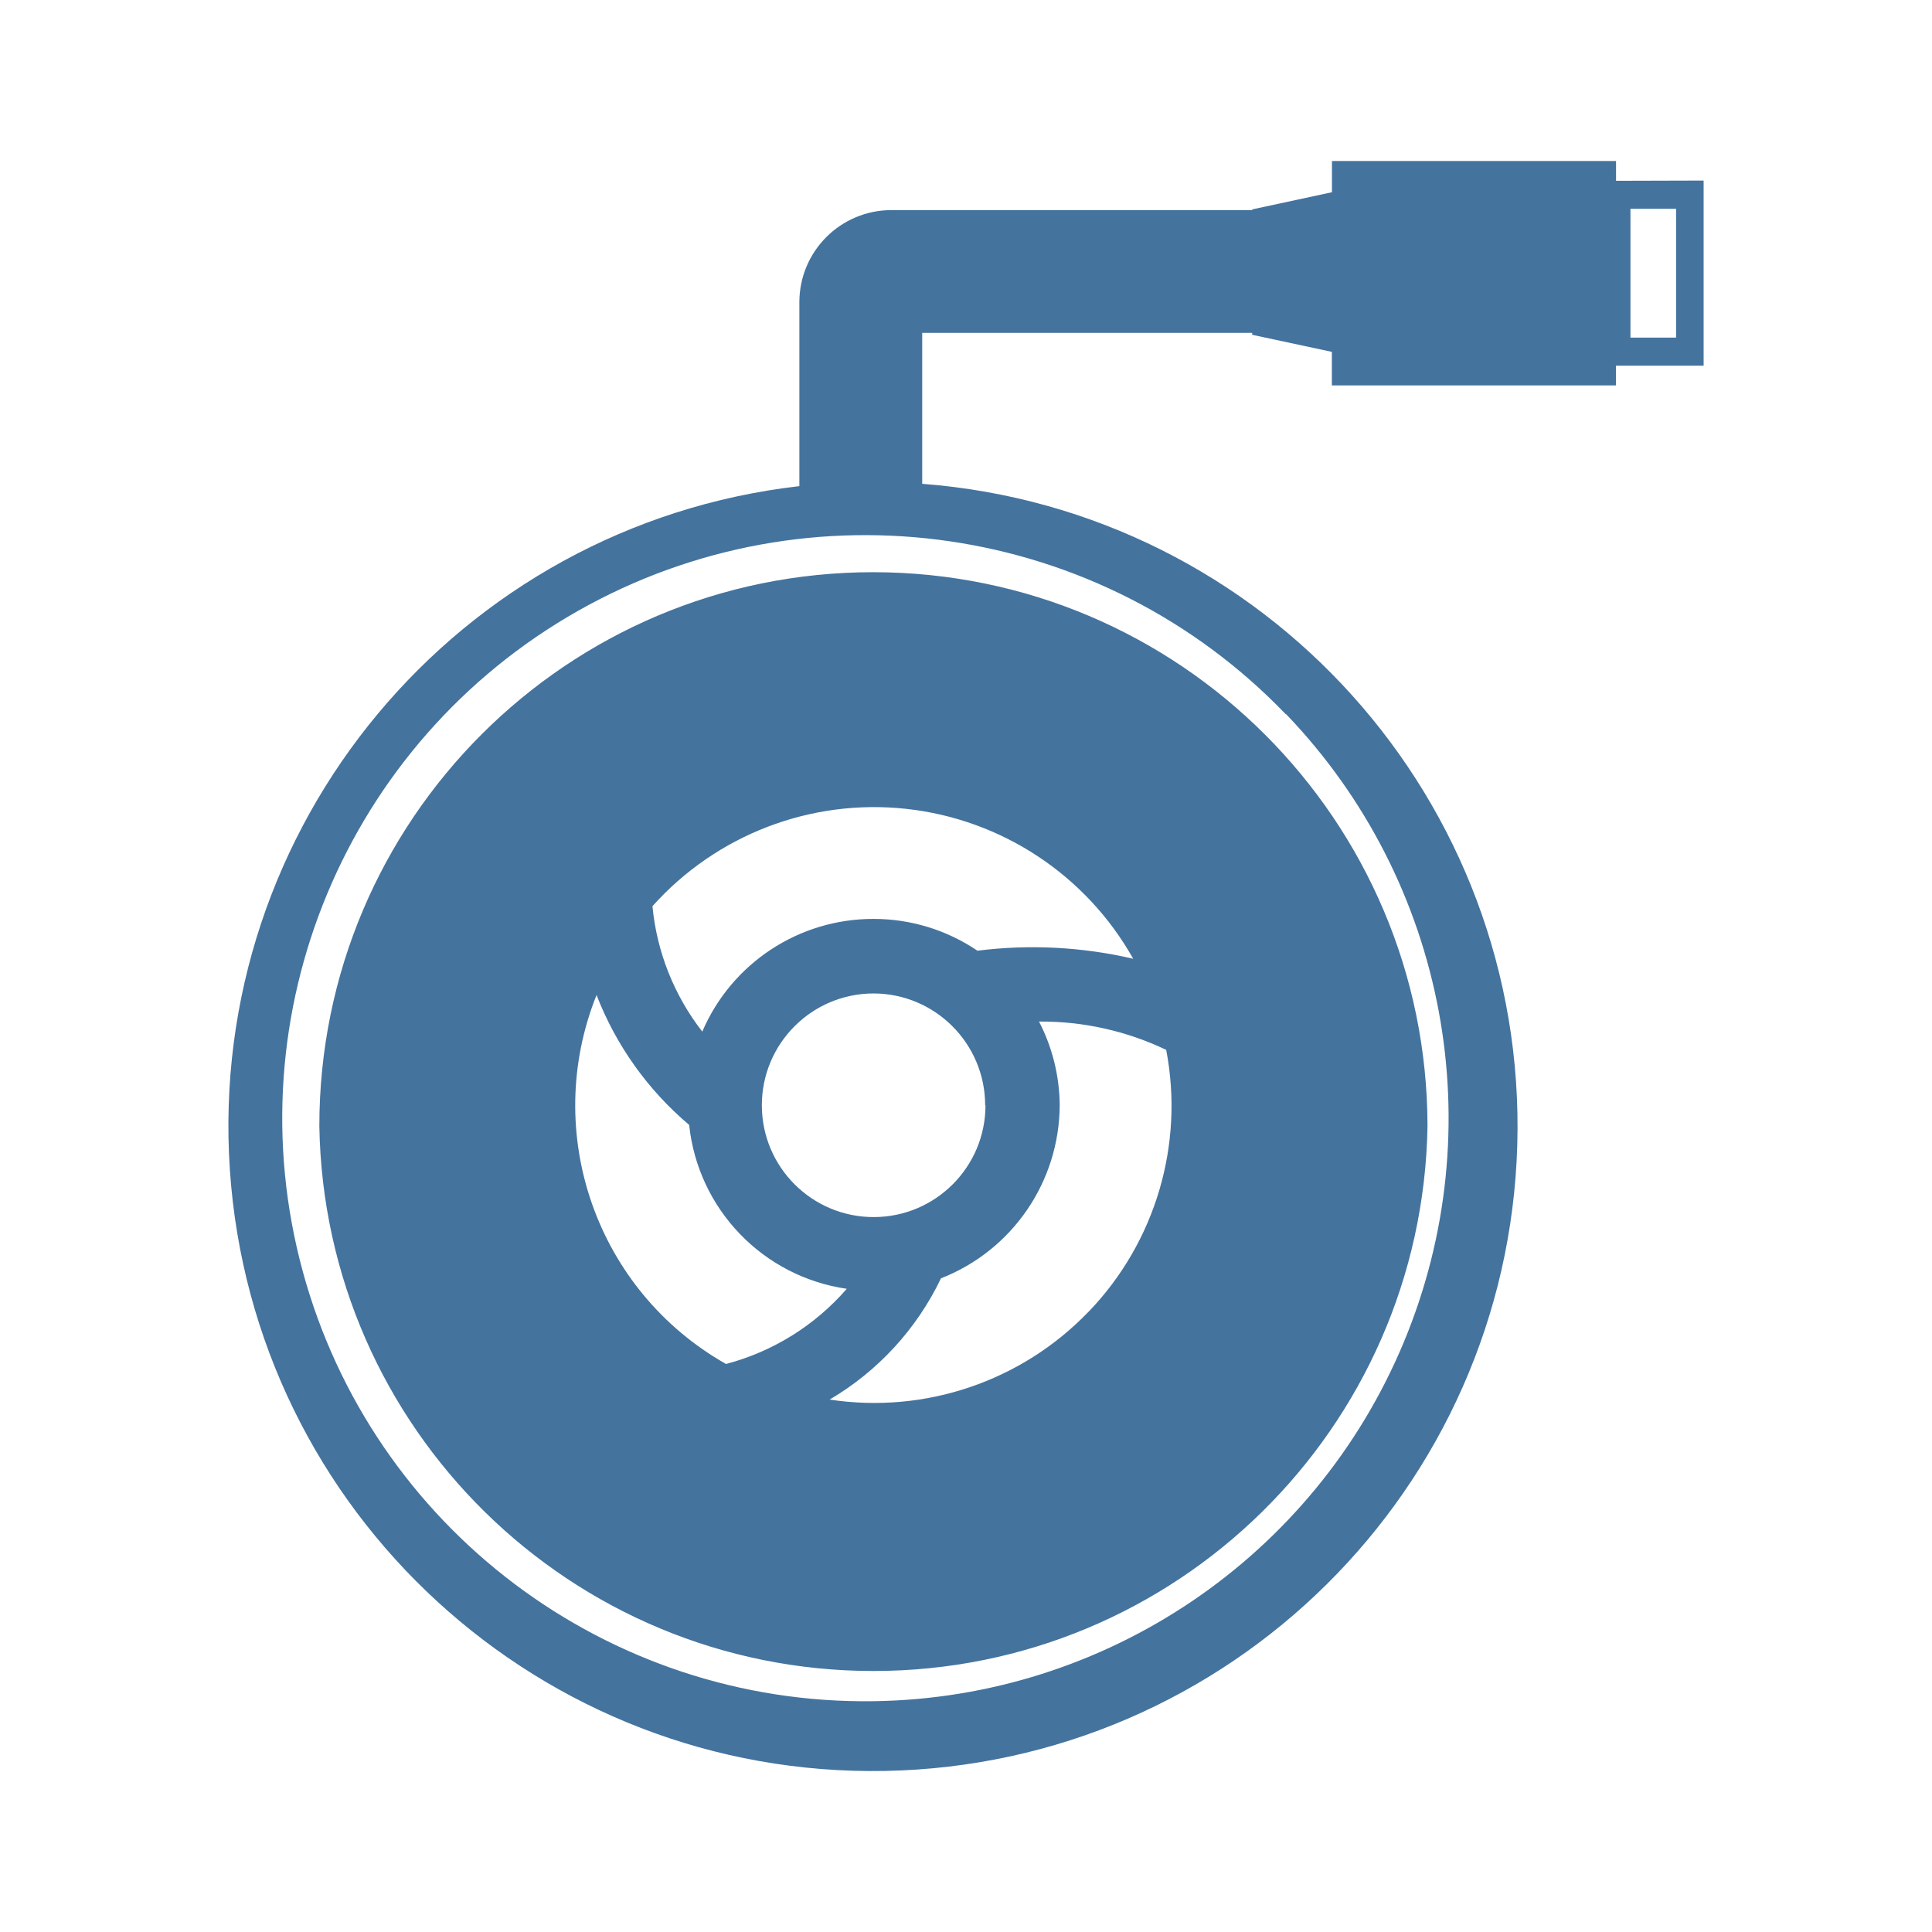
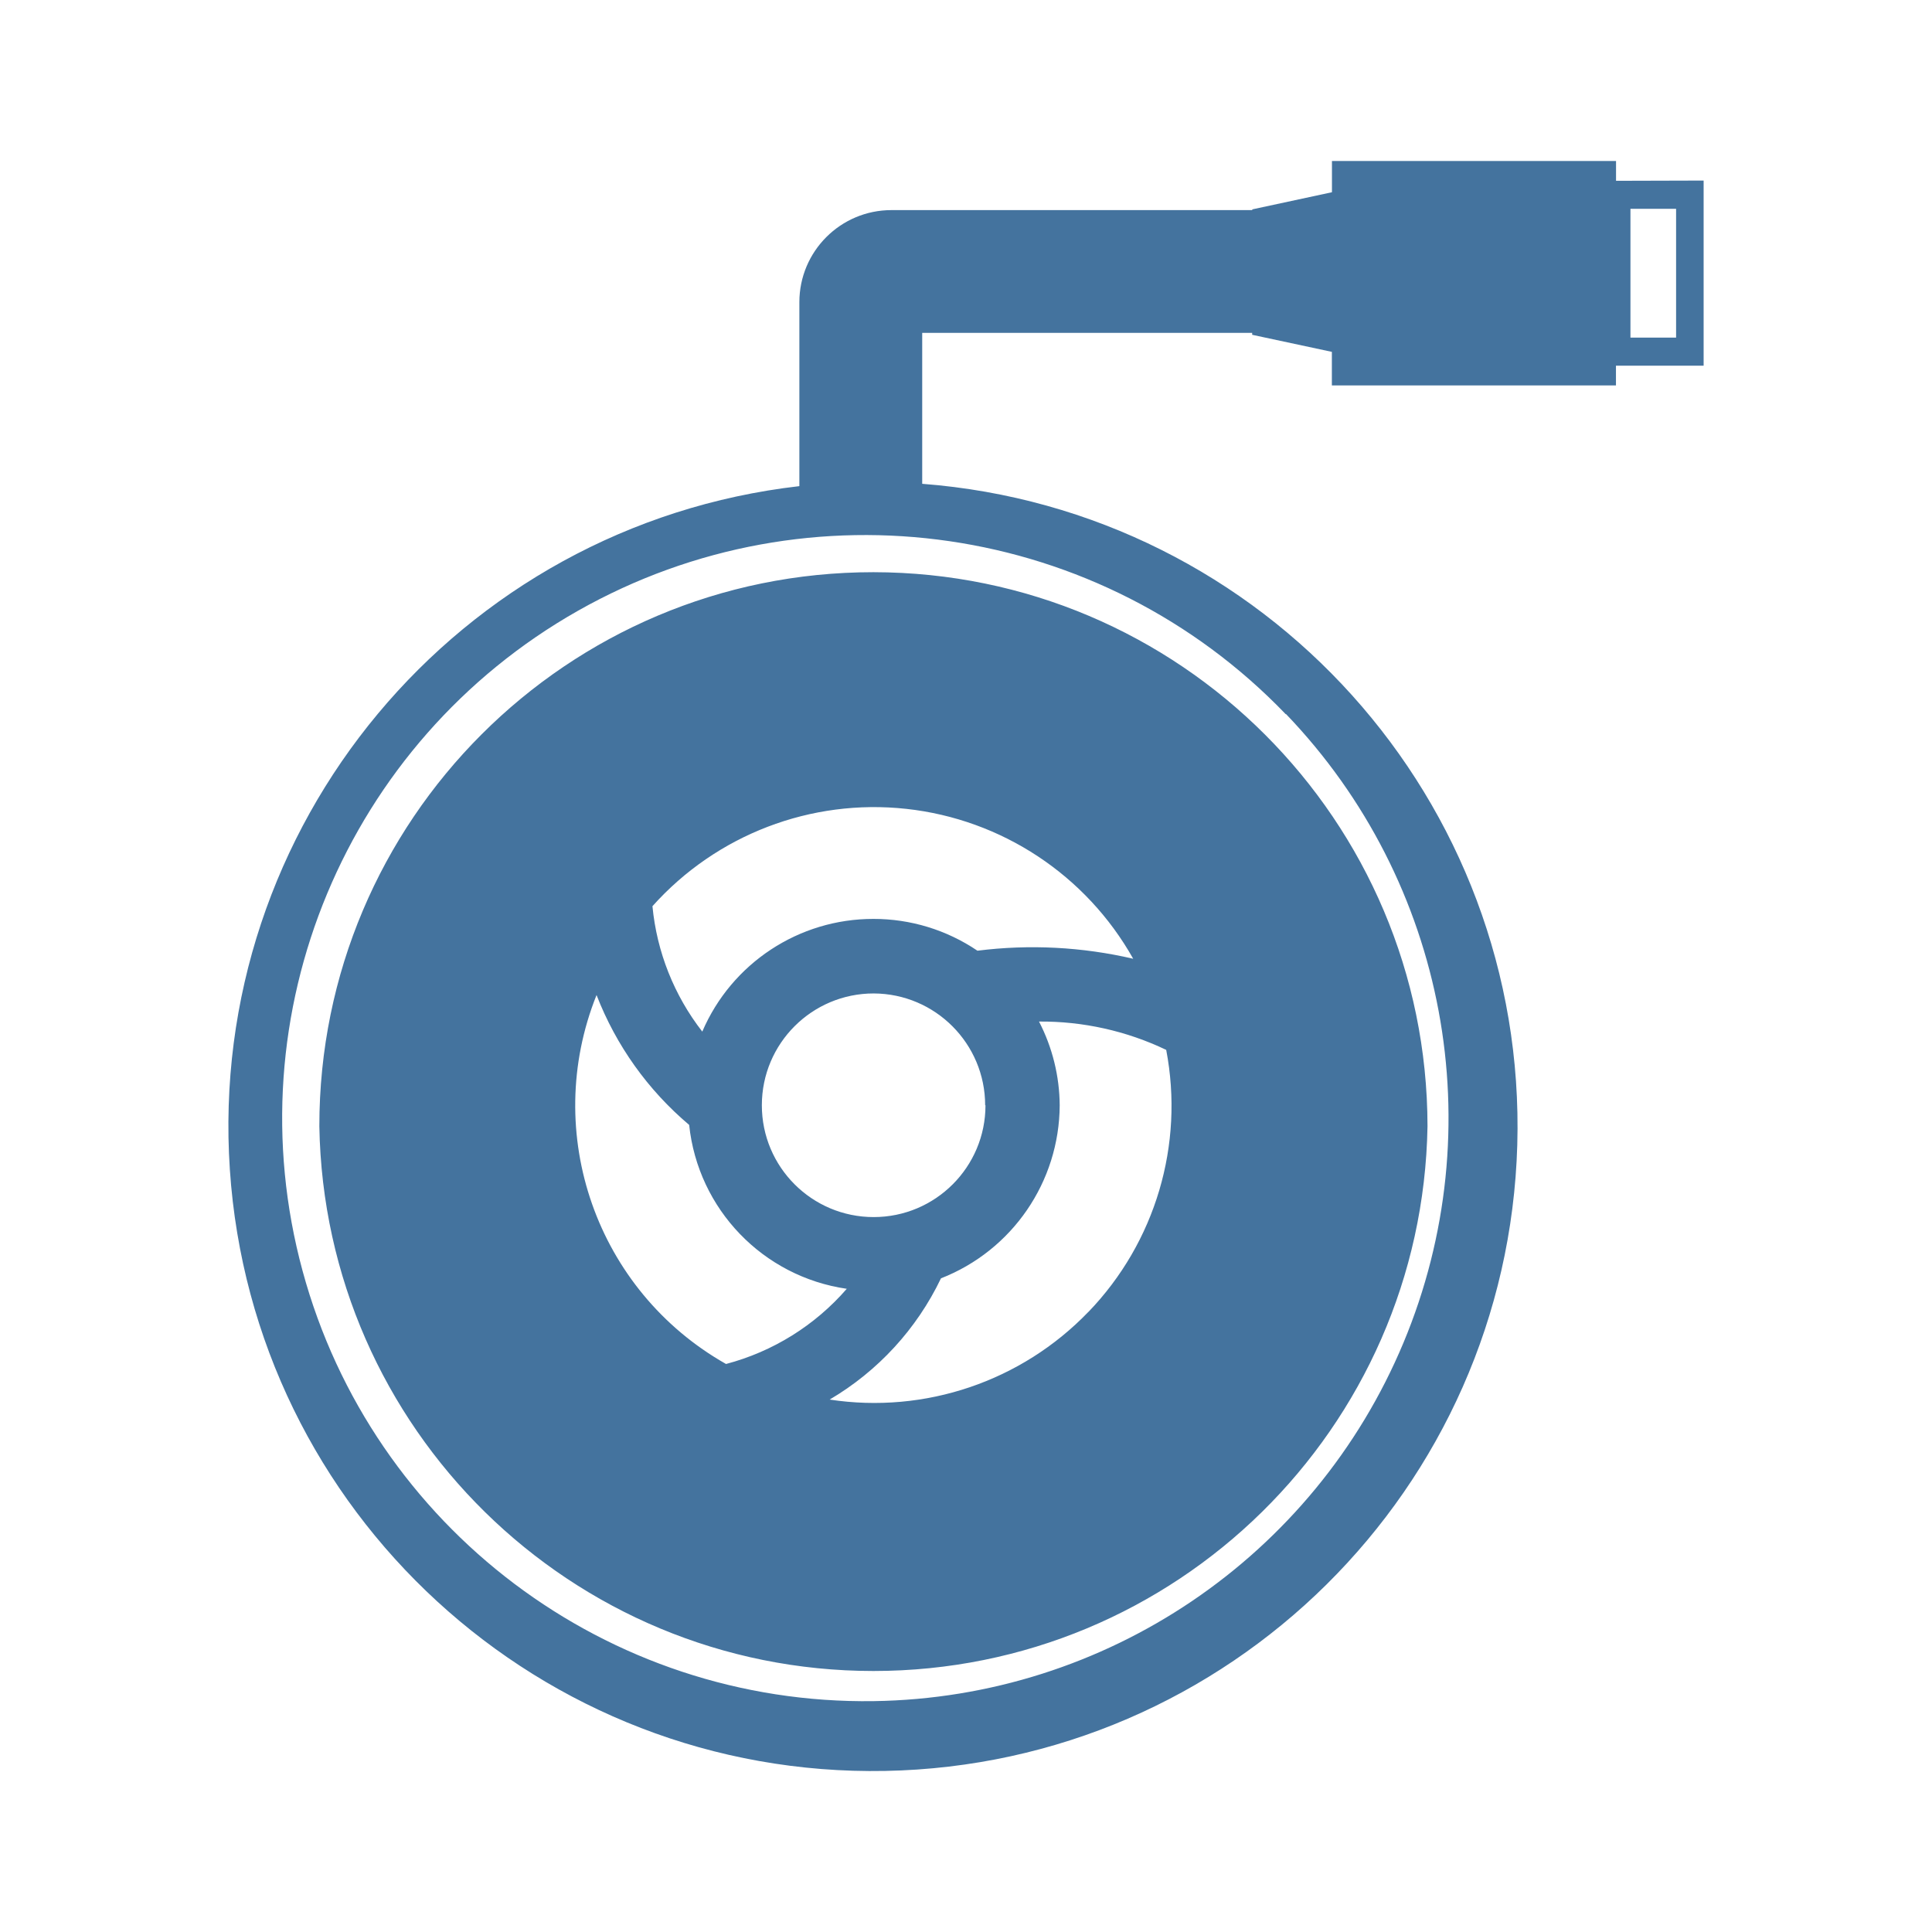
<svg xmlns="http://www.w3.org/2000/svg" viewBox="0 0 24 24">
-   <path fill="#44739e" d="M10.85 7.108a6.88 6.88 0 0 0-6.883 6.883 6.884 6.884 0 0 0 13.766 0 6.89 6.89 0 0 0-6.883-6.883m2.671 9.188a3.69 3.69 0 0 1-3.215 1.09 3.5 3.5 0 0 0 1.383-1.506 2.32 2.32 0 0 0 1.475-2.15 2.3 2.3 0 0 0-.257-1.04 3.6 3.6 0 0 1 1.58.352 3.69 3.69 0 0 1-.966 3.255Zm-1.379-4.486a2.3 2.3 0 0 0-1.292-.395 2.31 2.31 0 0 0-2.126 1.4 3 3 0 0 1-.619-1.558 3.693 3.693 0 0 1 5.972.653 5.5 5.5 0 0 0-1.935-.1m.1 1.92a1.389 1.389 0 1 1-1.388-1.389 1.39 1.39 0 0 1 1.384 1.389Zm-4.831-1.368a4 4 0 0 0 1.15 1.612 2.3 2.3 0 0 0 1.958 2.036 3 3 0 0 1-1.5.934 3.69 3.69 0 0 1-1.609-4.582ZM20.075 2.246V2h-3.529v.388l-.99.213v.009h-4.482A1.144 1.144 0 0 0 9.93 3.754v2.285a8.007 8.007 0 1 0 1.526-.029V4.135h4.099v.024l.99.212v.417h3.529v-.245h1.089v-2.3Zm-4.099 6.625a7.245 7.245 0 0 1-5.121 12.262 7.243 7.243 0 1 1 5.116-12.262Zm4.845-4.677h-.567v-1.6h.567Z" />
+   <path fill="#44739e" d="M10.85 7.108a6.88 6.88 0 0 0-6.883 6.883 6.884 6.884 0 0 0 13.766 0 6.89 6.89 0 0 0-6.883-6.883m2.671 9.188a3.69 3.69 0 0 1-3.215 1.09 3.5 3.5 0 0 0 1.383-1.506 2.32 2.32 0 0 0 1.475-2.15 2.3 2.3 0 0 0-.257-1.04 3.6 3.6 0 0 1 1.58.352 3.69 3.69 0 0 1-.966 3.255Zm-1.379-4.486a2.3 2.3 0 0 0-1.292-.395 2.31 2.31 0 0 0-2.126 1.4 3 3 0 0 1-.619-1.558 3.693 3.693 0 0 1 5.972.653 5.5 5.5 0 0 0-1.935-.1m.1 1.92a1.389 1.389 0 1 1-1.388-1.389 1.39 1.39 0 0 1 1.384 1.389Zm-4.831-1.368a4 4 0 0 0 1.15 1.612 2.3 2.3 0 0 0 1.958 2.036 3 3 0 0 1-1.5.934 3.69 3.69 0 0 1-1.609-4.582ZM20.075 2.246V2h-3.529v.388l-.99.213v.009h-4.482A1.144 1.144 0 0 0 9.93 3.754v2.285a8.007 8.007 0 1 0 1.526-.029V4.135h4.099v.024l.99.212v.417h3.529v-.245h1.089v-2.3Zm-4.099 6.625a7.245 7.245 0 0 1-5.121 12.261 7.243 7.243 0 1 1 5.116-12.261Zm4.845-4.677h-.567v-1.6h.567Z" />
</svg>
